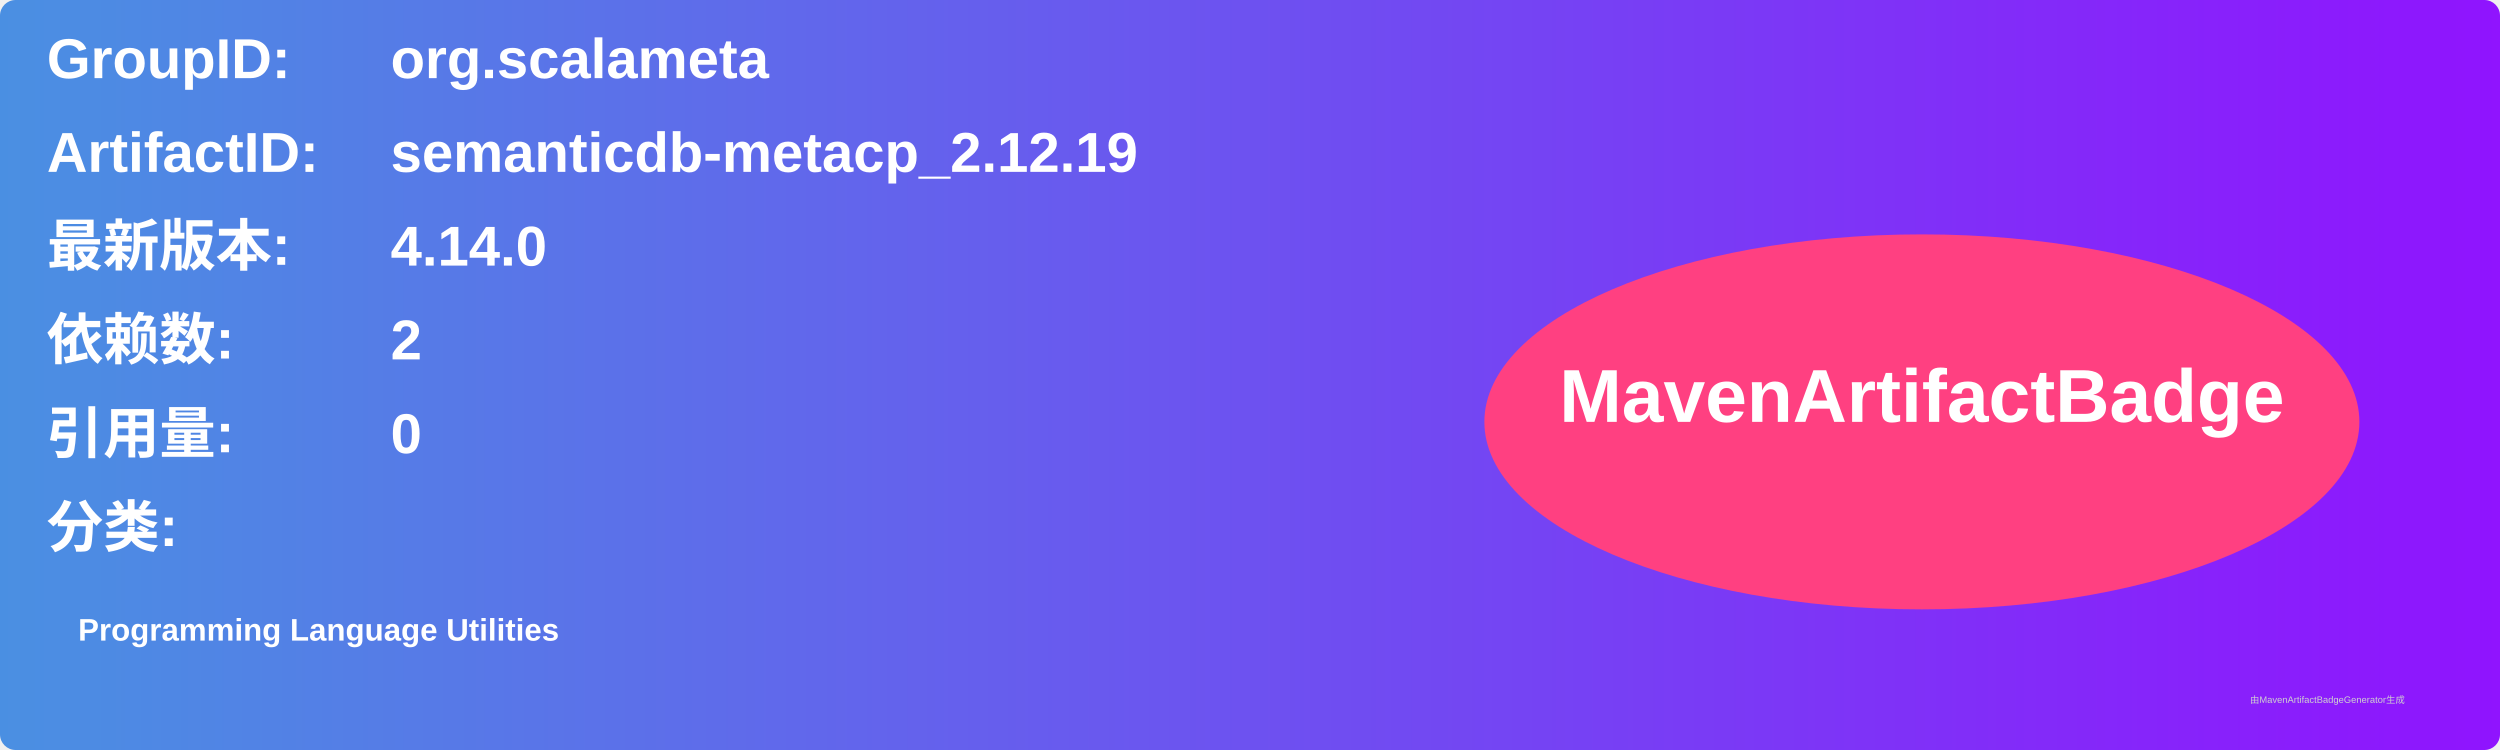
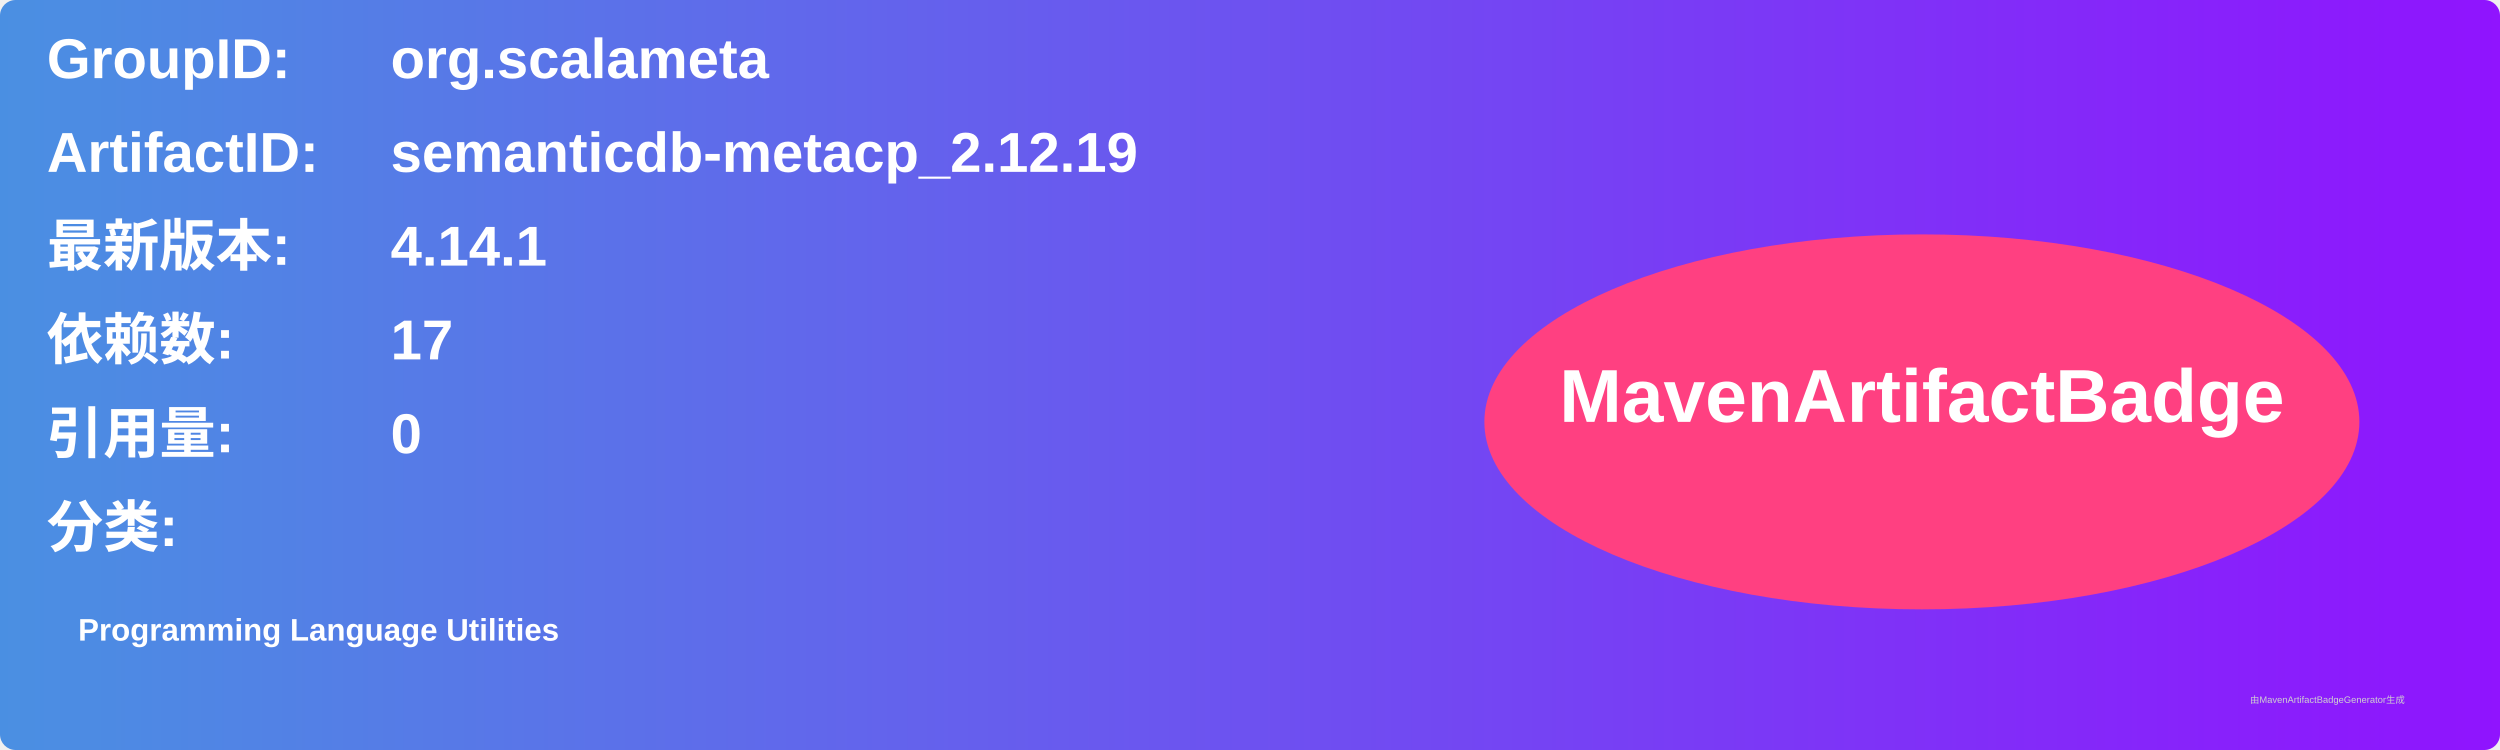
<svg xmlns="http://www.w3.org/2000/svg" width="800" height="240" viewBox="0 0 800 240">
  <linearGradient id="grad" x1="0%" y1="0%" x2="100%" y2="0%">
    <stop offset="0%" stop-color="#4a90e2" />
    <stop offset="100%" stop-color="#9013fe" />
  </linearGradient>
  <rect width="100%" height="100%" rx="5" ry="5" fill="url(#grad)" />
  <g transform="translate(15, 15)">
    <text x="0" y="10" font-family="Arial" font-size="18" fill="white" font-weight="bold" width="260">GroupID:</text>
    <text x="110" y="10" font-family="Arial" font-size="18" fill="white" font-weight="bold" width="460">org.scalameta</text>
    <text x="0" y="40" font-family="Arial" font-size="18" fill="white" font-weight="bold" width="260">ArtifactID:</text>
    <text x="110" y="40" font-family="Arial" font-size="18" fill="white" font-weight="bold" width="460">semanticdb-metacp_2.12.19</text>
    <text x="0" y="70" font-family="Arial" font-size="18" fill="white" font-weight="bold">最新版本:</text>
    <text x="110" y="70" font-family="Arial" font-size="18" fill="white" font-weight="bold">
-       <tspan font-weight="bold">4.14.0</tspan>
+       <tspan font-weight="bold">4.14.1</tspan>
    </text>
    <text x="0" y="100" font-family="Arial" font-size="18" fill="white" font-weight="bold">依赖数: </text>
    <text x="110" y="100" font-family="Arial" font-size="18" fill="white">
-       <tspan font-weight="bold">2</tspan>
+       <tspan font-weight="bold">17</tspan>
    </text>
    <text x="0" y="130" font-family="Arial" font-size="18" fill="white" font-weight="bold">引用量: </text>
    <text x="110" y="130" font-family="Arial" font-size="18" fill="white">
      <tspan font-weight="bold">0</tspan>
    </text>
    <text x="0" y="160" font-family="Arial" font-size="18" fill="white" font-weight="bold">分类:</text>
    <text x="10" y="190" font-family="Arial" font-size="10" fill="white">
      <tspan font-weight="bold">Programming Language Utilities</tspan>
    </text>
    <ellipse cx="600" cy="120" rx="140" ry="60" fill="#ff4081" />
    <text x="600" y="120" text-anchor="middle" font-family="Arial" font-size="24" fill="white" font-weight="bold">MavenArtifactBadge</text>
  </g>
  <text x="720" y="225" font-family="Arial" font-size="3" fill="#d0d0d0">由MavenArtifactBadgeGenerator生成</text>
</svg>
